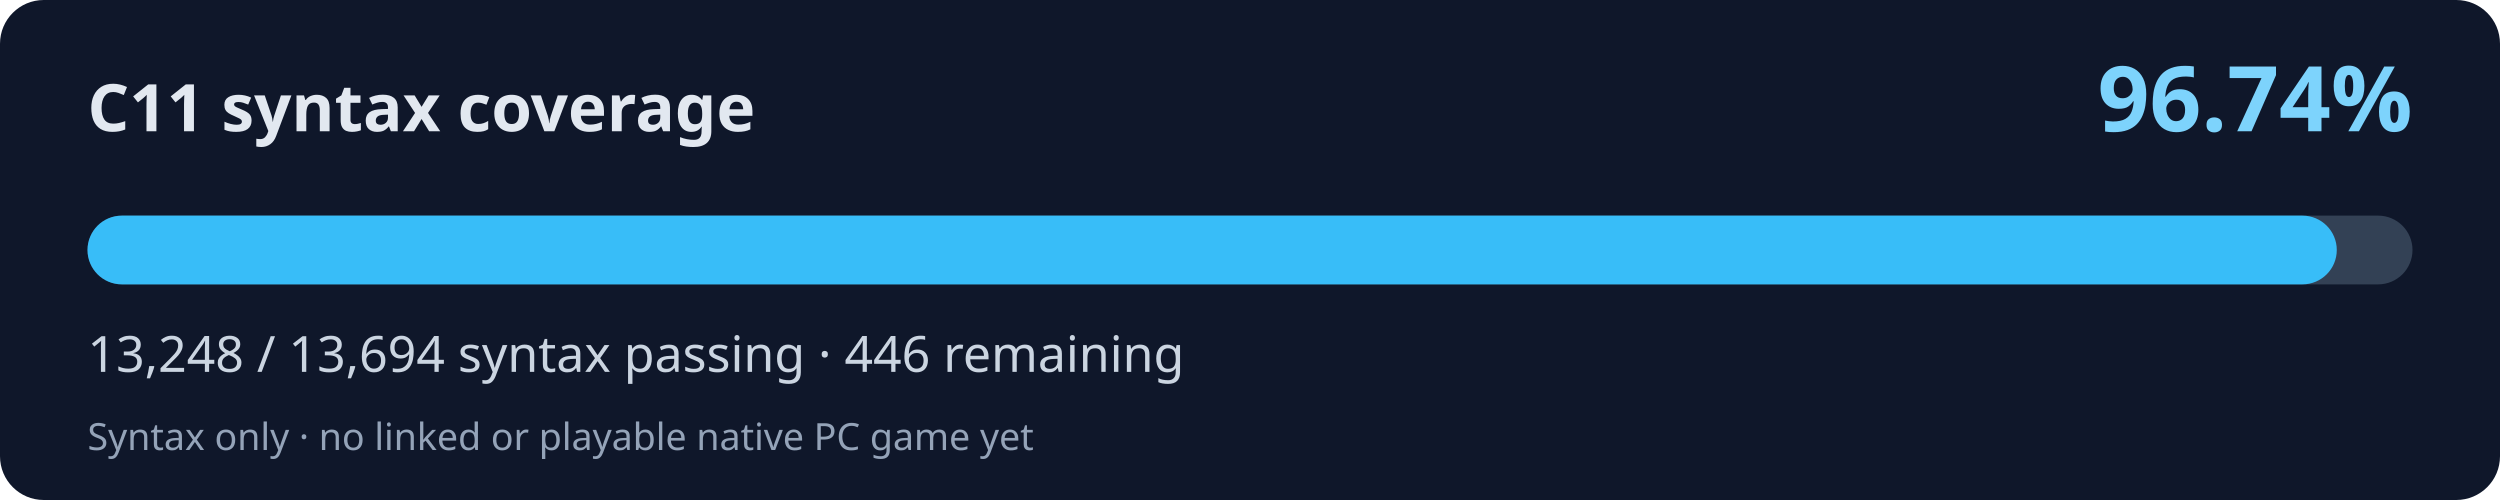
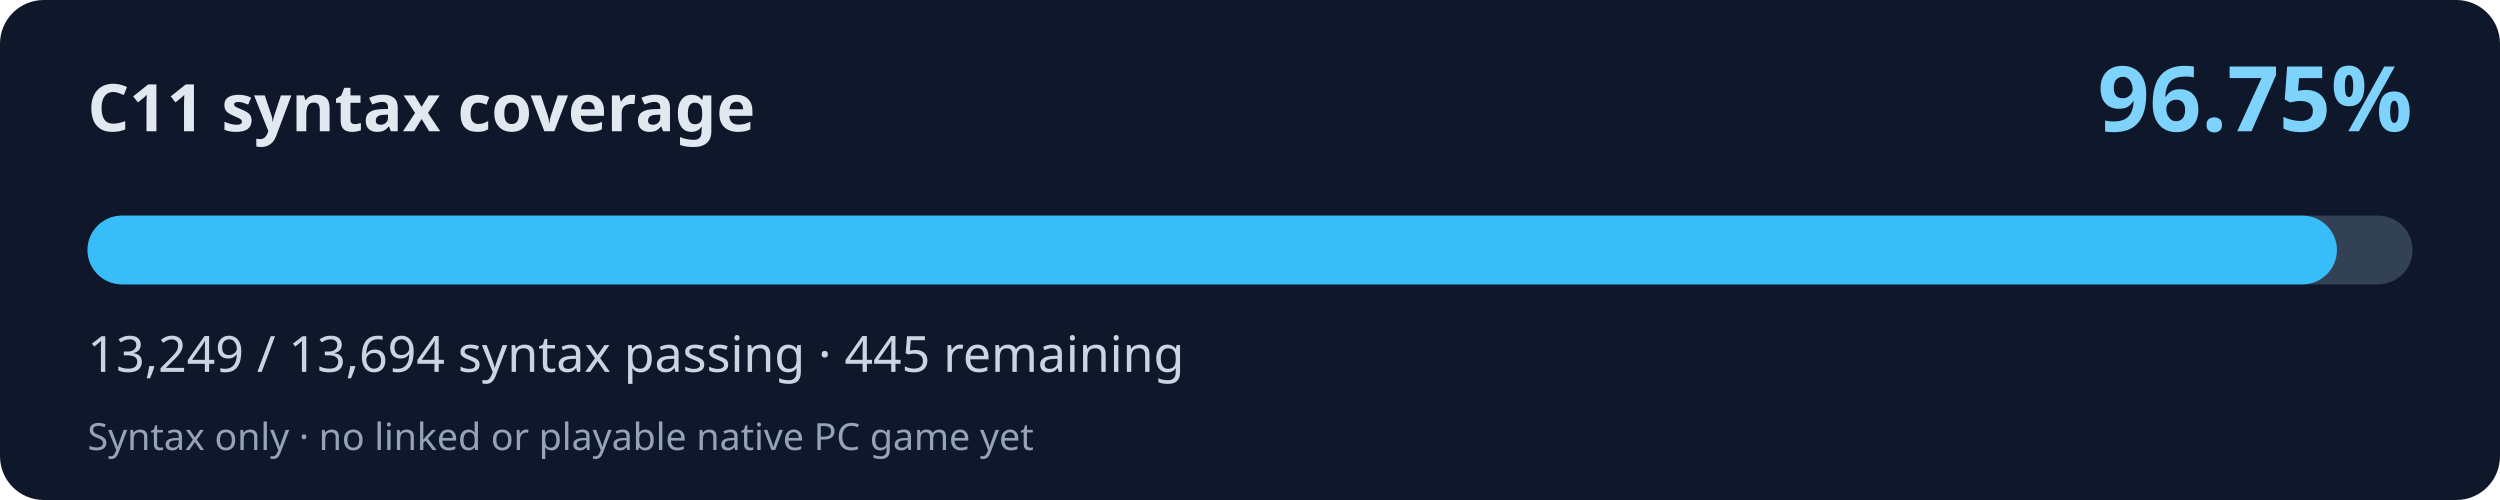
<svg xmlns="http://www.w3.org/2000/svg" width="800" height="160" viewBox="0 0 800 160" role="img" aria-labelledby="title desc">
  <rect width="800" height="160" rx="14" fill="#0f172a" />
  <text x="28" y="42" fill="#e2e8f0" font-family="system-ui,Segoe UI,sans-serif" font-weight="700" font-size="21">C11 syntax coverage</text>
-   <text x="772" y="42" fill="#7dd3fc" font-family="system-ui,Segoe UI,sans-serif" font-weight="700" font-size="29" text-anchor="end">96.74%</text>
+   <text x="772" y="42" fill="#7dd3fc" font-family="system-ui,Segoe UI,sans-serif" font-weight="700" font-size="29" text-anchor="end">96.75%</text>
  <rect x="28" y="69" width="744" height="22" rx="11" fill="#334155" />
-   <rect x="28" y="69" width="719.77" height="22" rx="11" fill="#38bdf8" />
-   <text x="28" y="119" fill="#cbd5e1" font-family="system-ui,Segoe UI,sans-serif" font-size="16">13,248 / 13,694 syntax passing · 446 remaining</text>
+   <rect x="28" y="69" width="719.82" height="22" rx="11" fill="#38bdf8" />
+   <text x="28" y="119" fill="#cbd5e1" font-family="system-ui,Segoe UI,sans-serif" font-size="16">13,249 / 13,694 syntax passing · 445 remaining</text>
  <text x="28" y="144" fill="#94a3b8" font-family="system-ui,Segoe UI,sans-serif" font-size="12">Syntax only · no linked or playable native PC game yet</text>
</svg>
